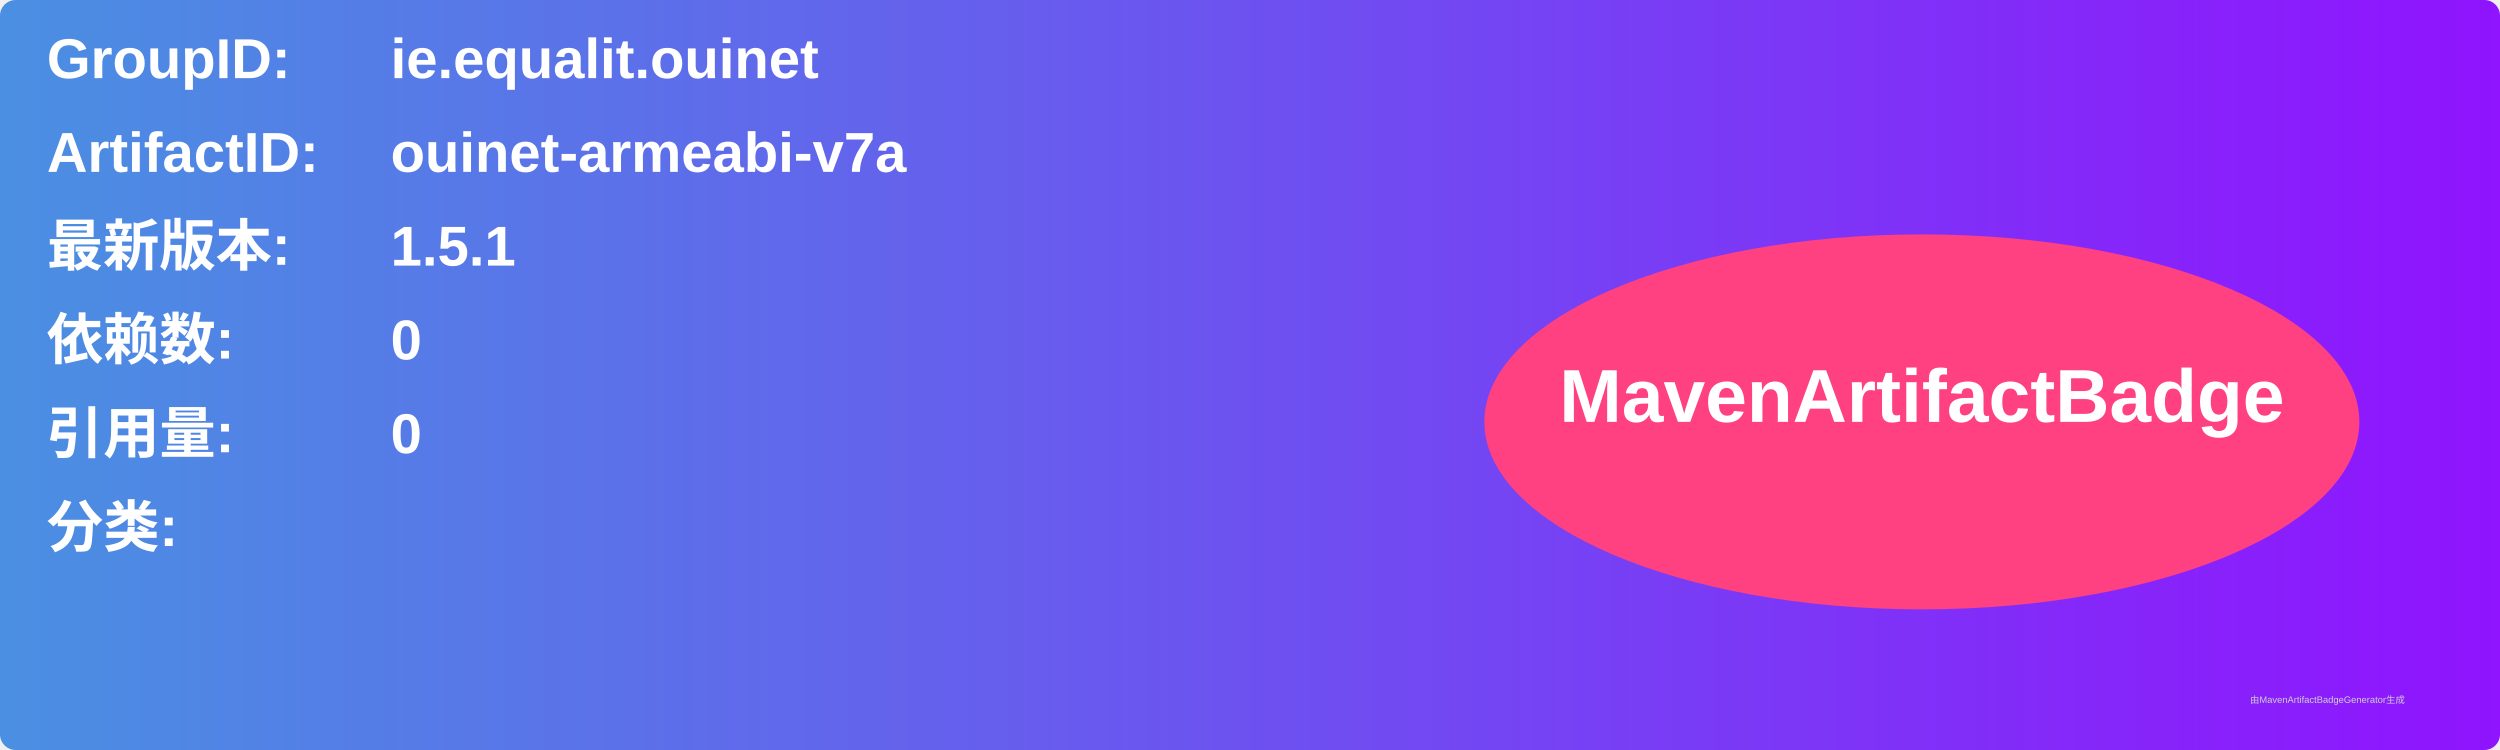
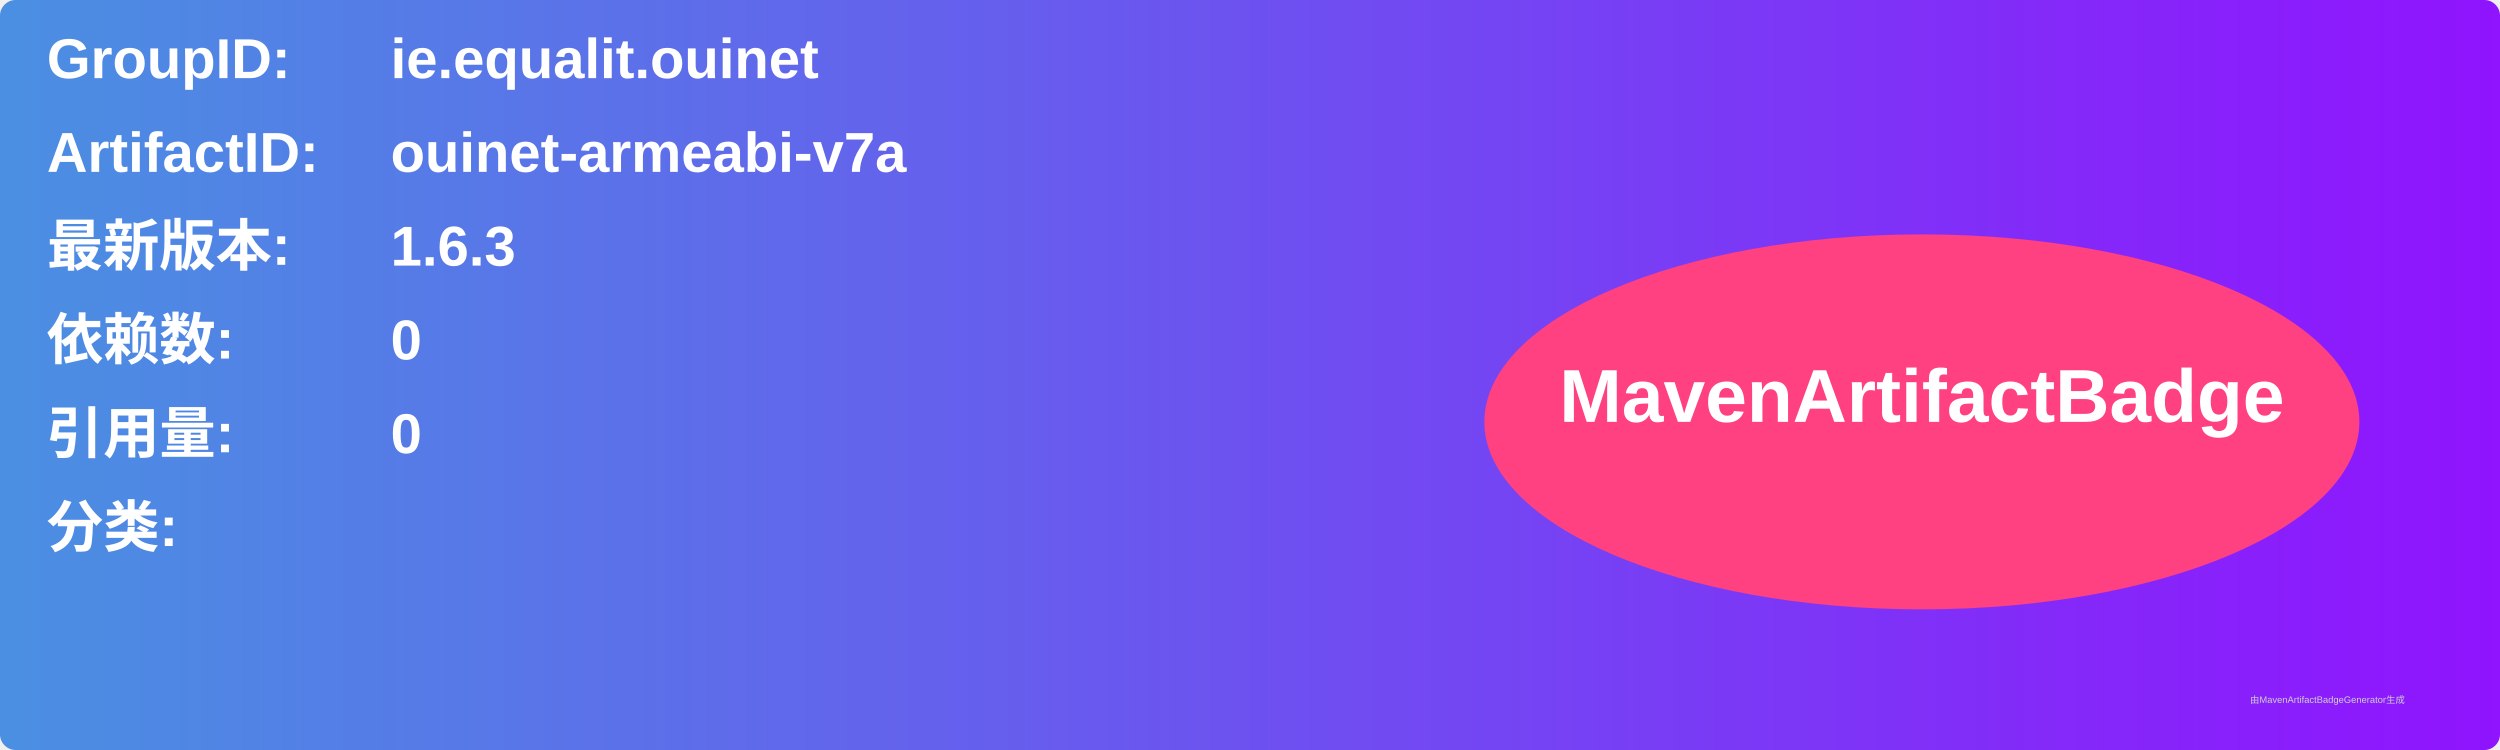
<svg xmlns="http://www.w3.org/2000/svg" width="800" height="240" viewBox="0 0 800 240">
  <linearGradient id="grad" x1="0%" y1="0%" x2="100%" y2="0%">
    <stop offset="0%" stop-color="#4a90e2" />
    <stop offset="100%" stop-color="#9013fe" />
  </linearGradient>
  <rect width="100%" height="100%" rx="5" ry="5" fill="url(#grad)" />
  <g transform="translate(15, 15)">
    <text x="0" y="10" font-family="Arial" font-size="18" fill="white" font-weight="bold" width="260">GroupID:</text>
    <text x="110" y="10" font-family="Arial" font-size="18" fill="white" font-weight="bold" width="460">ie.equalit.ouinet</text>
    <text x="0" y="40" font-family="Arial" font-size="18" fill="white" font-weight="bold" width="260">ArtifactID:</text>
    <text x="110" y="40" font-family="Arial" font-size="18" fill="white" font-weight="bold" width="460">ouinet-armeabi-v7a</text>
    <text x="0" y="70" font-family="Arial" font-size="18" fill="white" font-weight="bold">最新版本:</text>
    <text x="110" y="70" font-family="Arial" font-size="18" fill="white" font-weight="bold">
-       <tspan font-weight="bold">1.5.1</tspan>
+       <tspan font-weight="bold">1.6.3</tspan>
    </text>
    <text x="0" y="100" font-family="Arial" font-size="18" fill="white" font-weight="bold">依赖数: </text>
    <text x="110" y="100" font-family="Arial" font-size="18" fill="white">
      <tspan font-weight="bold">0</tspan>
    </text>
    <text x="0" y="130" font-family="Arial" font-size="18" fill="white" font-weight="bold">引用量: </text>
    <text x="110" y="130" font-family="Arial" font-size="18" fill="white">
      <tspan font-weight="bold">0</tspan>
    </text>
    <text x="0" y="160" font-family="Arial" font-size="18" fill="white" font-weight="bold">分类:</text>
    <text x="10" y="190" font-family="Arial" font-size="10" fill="white">
      <tspan font-weight="bold" />
    </text>
    <ellipse cx="600" cy="120" rx="140" ry="60" fill="#ff4081" />
    <text x="600" y="120" text-anchor="middle" font-family="Arial" font-size="24" fill="white" font-weight="bold">MavenArtifactBadge</text>
  </g>
  <text x="720" y="225" font-family="Arial" font-size="3" fill="#d0d0d0">由MavenArtifactBadgeGenerator生成</text>
</svg>
